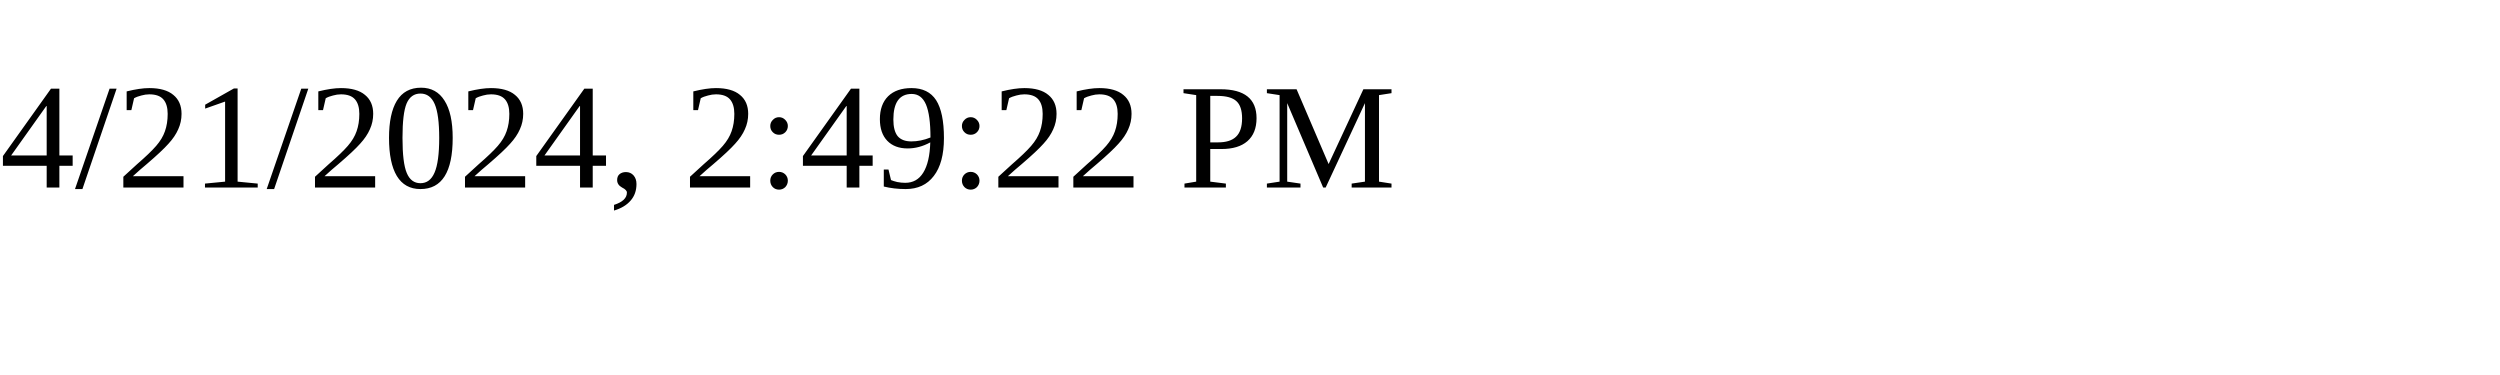
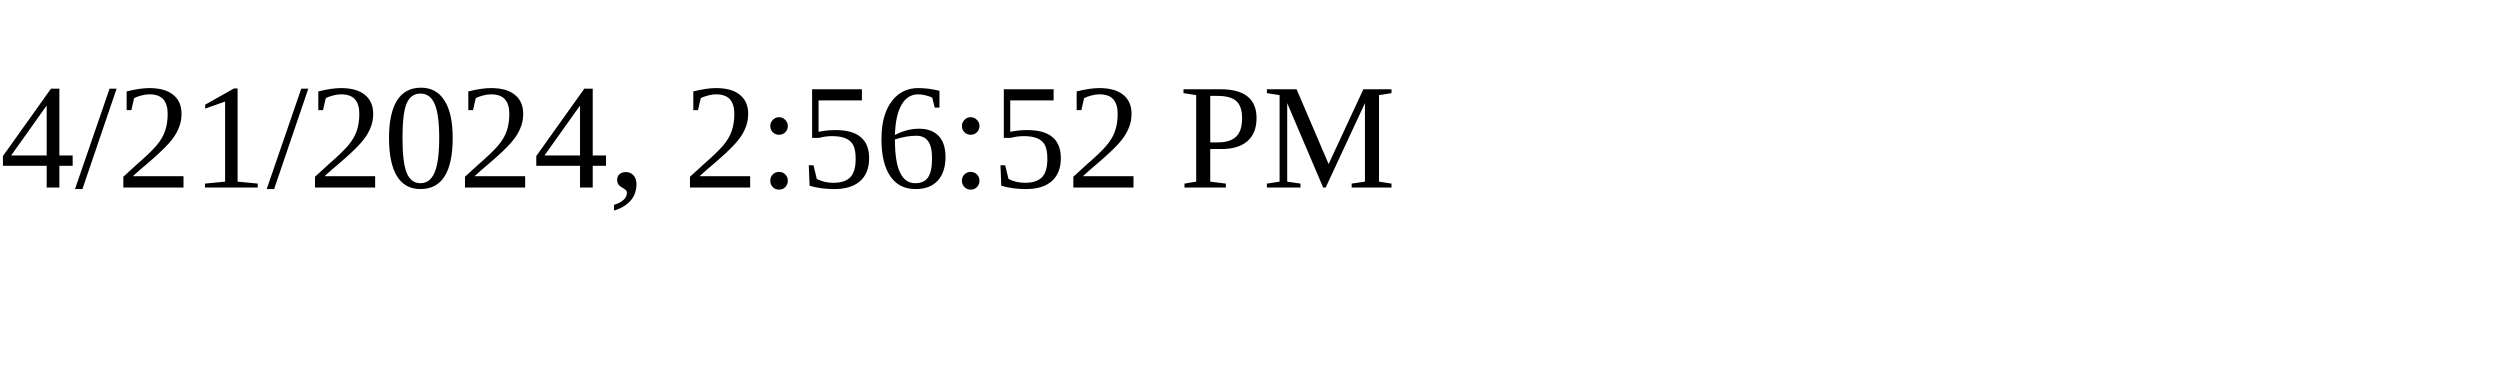
<svg xmlns="http://www.w3.org/2000/svg" height="30" width="200">
-   <text x="0" y="15">4/21/2024, 2:49:22 PM</text>
+   <text x="0" y="15">4/21/2024, 2:56:52 PM</text>
</svg>
